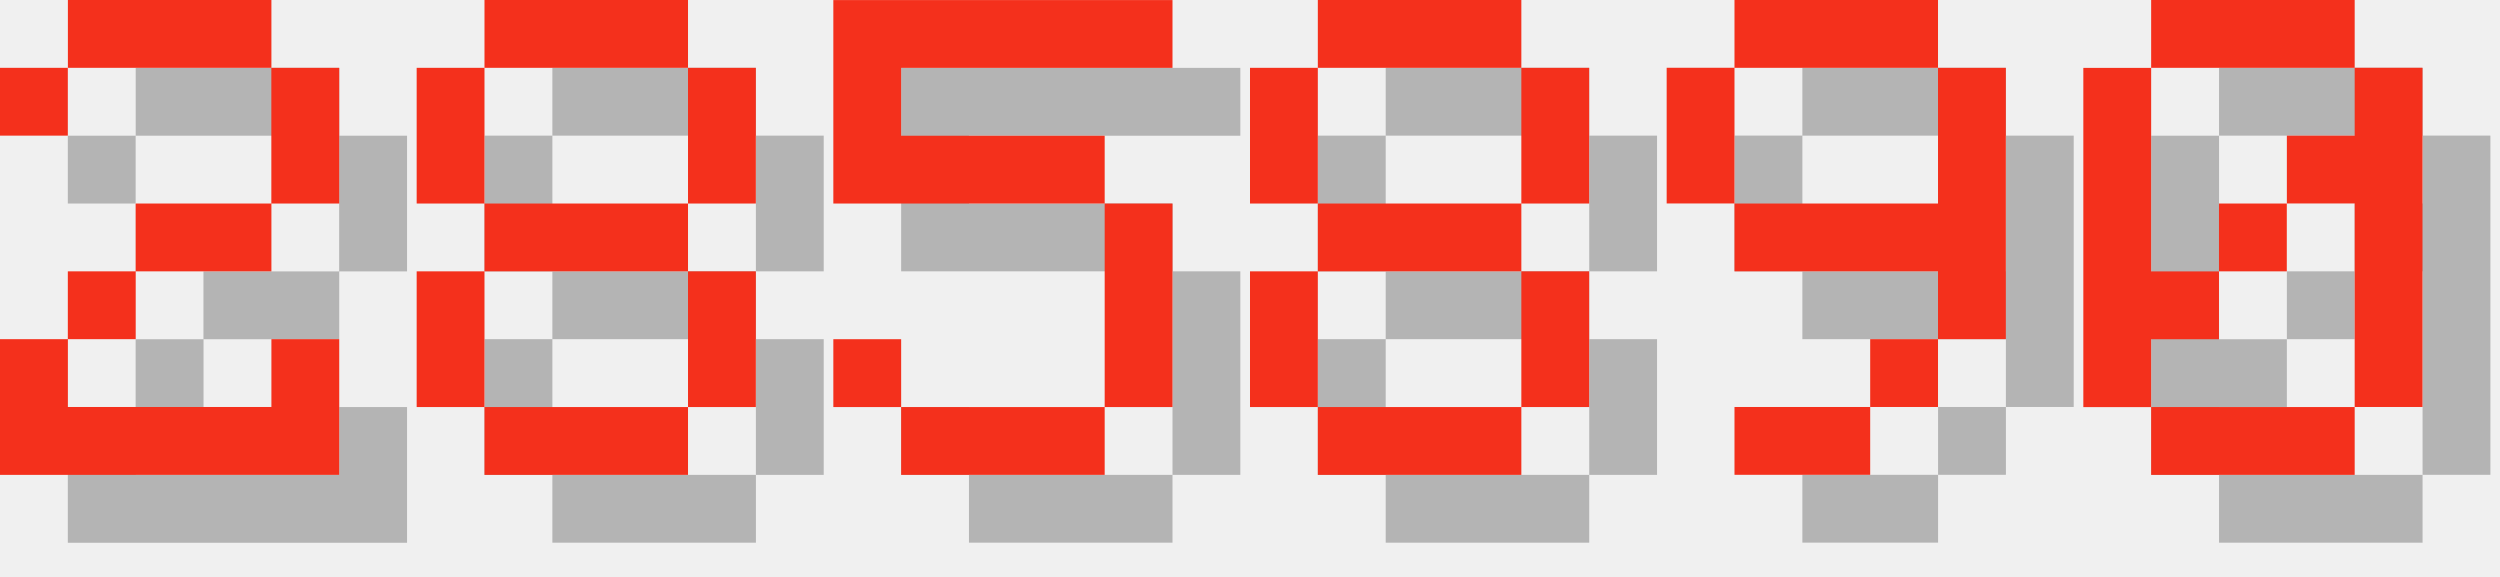
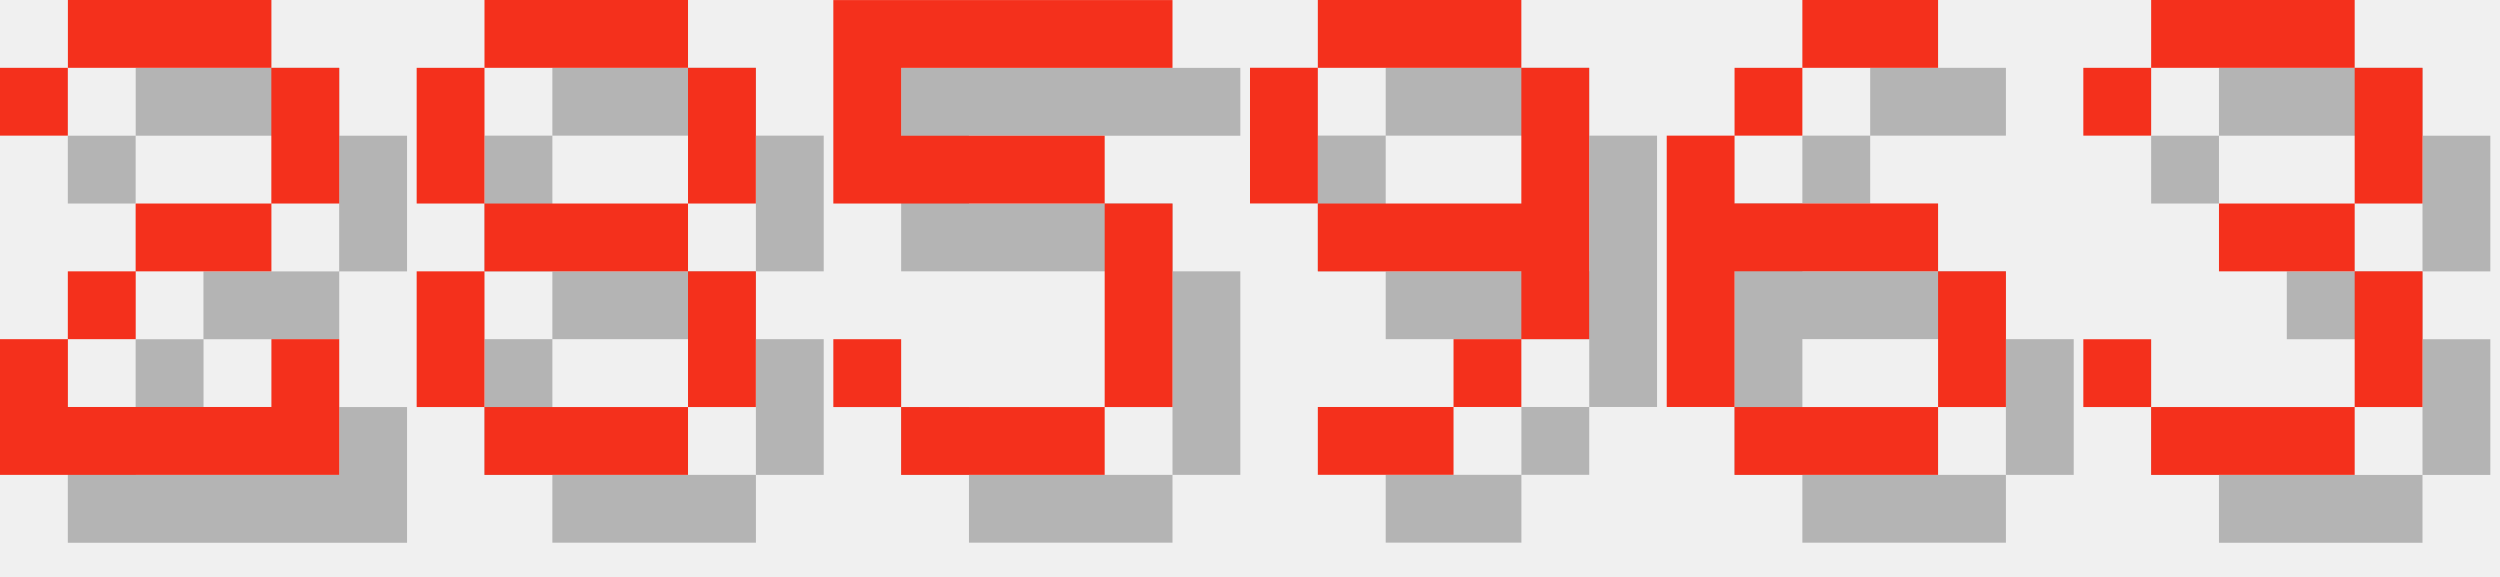
<svg xmlns="http://www.w3.org/2000/svg" version="1.1" width="156.0" height="36">
  <style>
        .text-foreground {
            fill: #F4301C;
        }
        .text-shadow {
            fill: #000000;
            fill-opacity: 0.25;
        }
    </style>
  <g class="digit" id="digit_2" transform="translate(0.0, 0), scale(4)">
    <path id="digit_2_shadow" class="text-shadow" d="m1.058 2.117v1.058h1.058v-1.058h3.175v2.117h-2.117v1.058h-1.058v1.058h-1.058v2.117h5.292v-2.117h-1.058v1.058h-3.175v-1.058h1.058v-1.058h2.117v-1.058h1.058v-2.117h-1.058v-1.058h-3.175v1.058h-1.058z" fill-opacity=".5" style="paint-order:stroke fill markers" />
    <path id="digit_2_fg" class="text-foreground" d="m0 1.058v1.058h1.058v-1.058h3.175v2.117h-2.117v1.058h-1.058v1.058h-1.058v2.117h5.292v-2.117h-1.058v1.058h-3.175v-1.058h1.058v-1.058h2.117v-1.058h1.058v-2.117h-1.058v-1.058h-3.175v1.058h-1.058z" fill="#fff" style="paint-order:stroke fill markers" />
  </g>
  <g class="digit" id="digit_8" transform="translate(26.0, 0), scale(4)">
    <path id="digit_8_shadow" class="text-shadow" d="m2.117 1.058v1.058h3.175v-1.058h-3.175zm3.175 1.058v2.117h1.058v-2.117h-1.058zm0 2.117h-3.175v1.058h3.175v-1.058zm0 1.058v2.117h1.058v-2.117h-1.058zm0 2.117h-3.175v1.058h3.175v-1.058zm-3.175 0v-2.117h-1.058v2.117h1.058zm0-3.175v-2.117h-1.058v2.117h1.058z" fill-opacity=".5" style="paint-order:stroke fill markers" />
    <path id="digit_8_fg" class="text-foreground" d="m1.058 0v1.058h3.175v-1.058h-3.175zm3.175 1.058v2.117h1.058v-2.117h-1.058zm0 2.117h-3.175v1.058h3.175v-1.058zm0 1.058v2.117h1.058v-2.117h-1.058zm0 2.117h-3.175v1.058h3.175v-1.058zm-3.175 0v-2.117h-1.058v2.117h1.058zm0-3.175v-2.117h-1.058v2.117h1.058z" fill="#fff" style="paint-order:stroke fill markers" />
  </g>
  <g class="digit" id="digit_5" transform="translate(52.0, 0), scale(4)">
    <path id="digit_5_shadow" class="text-shadow" d="m1.058 1.058v3.175h4.233v3.175h-3.175v-1.058h-1.058v1.058h1.058v1.058h3.175v-1.058h1.058v-3.175h-1.058v-1.058h-3.175v-1.058h4.233v-1.058h-5.292z" fill-opacity=".5" style="paint-order:stroke fill markers" />
    <path id="digit_5_fg" class="text-foreground" d="m0 0v3.175h4.233v3.175h-3.175v-1.058h-1.058v1.058h1.058v1.058h3.175v-1.058h1.058v-3.175h-1.058v-1.058h-3.175v-1.058h4.233v-1.058h-5.292z" fill="#fff" style="paint-order:stroke fill markers" />
  </g>
-   <g class="digit" id="digit_8" transform="translate(78.0, 0), scale(4)">
-     <path id="digit_8_shadow" class="text-shadow" d="m2.117 1.058v1.058h3.175v-1.058h-3.175zm3.175 1.058v2.117h1.058v-2.117h-1.058zm0 2.117h-3.175v1.058h3.175v-1.058zm0 1.058v2.117h1.058v-2.117h-1.058zm0 2.117h-3.175v1.058h3.175v-1.058zm-3.175 0v-2.117h-1.058v2.117h1.058zm0-3.175v-2.117h-1.058v2.117h1.058z" fill-opacity=".5" style="paint-order:stroke fill markers" />
-     <path id="digit_8_fg" class="text-foreground" d="m1.058 0v1.058h3.175v-1.058h-3.175zm3.175 1.058v2.117h1.058v-2.117h-1.058zm0 2.117h-3.175v1.058h3.175v-1.058zm0 1.058v2.117h1.058v-2.117h-1.058zm0 2.117h-3.175v1.058h3.175v-1.058zm-3.175 0v-2.117h-1.058v2.117h1.058zm0-3.175v-2.117h-1.058v2.117h1.058z" fill="#fff" style="paint-order:stroke fill markers" />
-   </g>
-   <g class="digit" id="digit_9" transform="translate(104.0, 0), scale(4)">
+   <g class="digit" id="digit_9" transform="translate(78.0, 0), scale(4)">
    <path id="digit_9_shadow" class="text-shadow" d="m2.117 1.058v1.058h3.175v-1.058h-3.175zm3.175 1.058v2.117h-3.175v1.058h3.175v1.058h1.058v-4.233h-1.058zm0 4.233h-1.058v1.058h1.058v-1.058zm-1.058 1.058h-2.117v1.058h2.117v-1.058zm-2.117-3.175v-2.117h-1.058v2.117h1.058z" fill-opacity=".5" style="paint-order:stroke fill markers" />
    <path id="digit_9_fg" class="text-foreground" d="m1.058 0v1.058h3.175v-1.058h-3.175zm3.175 1.058v2.117h-3.175v1.058h3.175v1.058h1.058v-4.233h-1.058zm0 4.233h-1.058v1.058h1.058v-1.058zm-1.058 1.058h-2.117v1.058h2.117v-1.058zm-2.117-3.175v-2.117h-1.058v2.117h1.058z" fill="#fff" style="paint-order:stroke fill markers" />
  </g>
-   <g class="digit" id="digit_0" transform="translate(130.0, 0), scale(4)">
-     <path id="digit_0_shadow" class="text-shadow" d="m2.117 1.058v1.058h3.175v-1.058h-3.175zm3.175 1.058v1.058h-1.058v1.058h1.058v3.175h1.058v-5.292h-1.058zm0 5.292h-3.175v1.058h3.175v-1.058zm-3.175 0v-1.058h1.058v-1.058h-1.058v-3.175h-1.058v5.292h1.058zm1.058-2.117h1.058v-1.058h-1.058v1.058z" fill-opacity=".5" style="paint-order:stroke fill markers" />
-     <path id="digit_0_fg" class="text-foreground" d="m1.058 0v1.058h3.175v-1.058h-3.175zm3.175 1.058v1.058h-1.058v1.058h1.058v3.175h1.058v-5.292h-1.058zm0 5.292h-3.175v1.058h3.175v-1.058zm-3.175 0v-1.058h1.058v-1.058h-1.058v-3.175h-1.058v5.292h1.058zm1.058-2.117h1.058v-1.058h-1.058v1.058z" fill="#fff" style="paint-order:stroke fill markers" />
+   <g class="digit" id="digit_6" transform="translate(104.0, 0), scale(4)">
+     <path id="digit_6_shadow" class="text-shadow" d="m3.175 1.058v1.058h2.117v-1.058h-2.117zm0 1.058h-1.058v1.058h1.058v-1.058zm-1.058 1.058h-1.058v4.233h1.058v-2.117h3.175v-1.058h-3.175v-1.058zm3.175 2.117v2.117h1.058v-2.117h-1.058zm0 2.117h-3.175v1.058h3.175v-1.058z" fill-opacity=".5" style="paint-order:stroke fill markers" />
+     <path id="digit_6_fg" class="text-foreground" d="m2.117 0v1.058h2.117v-1.058h-2.117zm0 1.058h-1.058v1.058h1.058v-1.058zm-1.058 1.058h-1.058v4.233h1.058v-2.117h3.175v-1.058h-3.175v-1.058zm3.175 2.117v2.117h1.058v-2.117h-1.058zm0 2.117h-3.175v1.058h3.175v-1.058z" fill="#fff" style="paint-order:stroke fill markers" />
+   </g>
+   <g class="digit" id="digit_3" transform="translate(130.0, 0), scale(4)">
+     <path id="digit_3_shadow" class="text-shadow" d="m1.058 2.117v1.058h1.058v-1.058h3.175v2.117h-2.117v1.058h2.117v2.117h-3.175v-1.058h-1.058v1.058h1.058v1.058h3.175v-1.058h1.058v-2.117h-1.058v-1.058h1.058v-2.117h-1.058v-1.058h-3.175v1.058h-1.058z" fill-opacity=".5" style="paint-order:stroke fill markers" />
+     <path id="digit_3_fg" class="text-foreground" d="m0 1.058v1.058h1.058v-1.058h3.175v2.117h-2.117v1.058h2.117v2.117h-3.175v-1.058h-1.058v1.058h1.058v1.058h3.175v-1.058h1.058v-2.117h-1.058v-1.058h1.058v-2.117h-1.058v-1.058h-3.175v1.058h-1.058z" fill="#fff" style="paint-order:stroke fill markers" />
  </g>
</svg>
